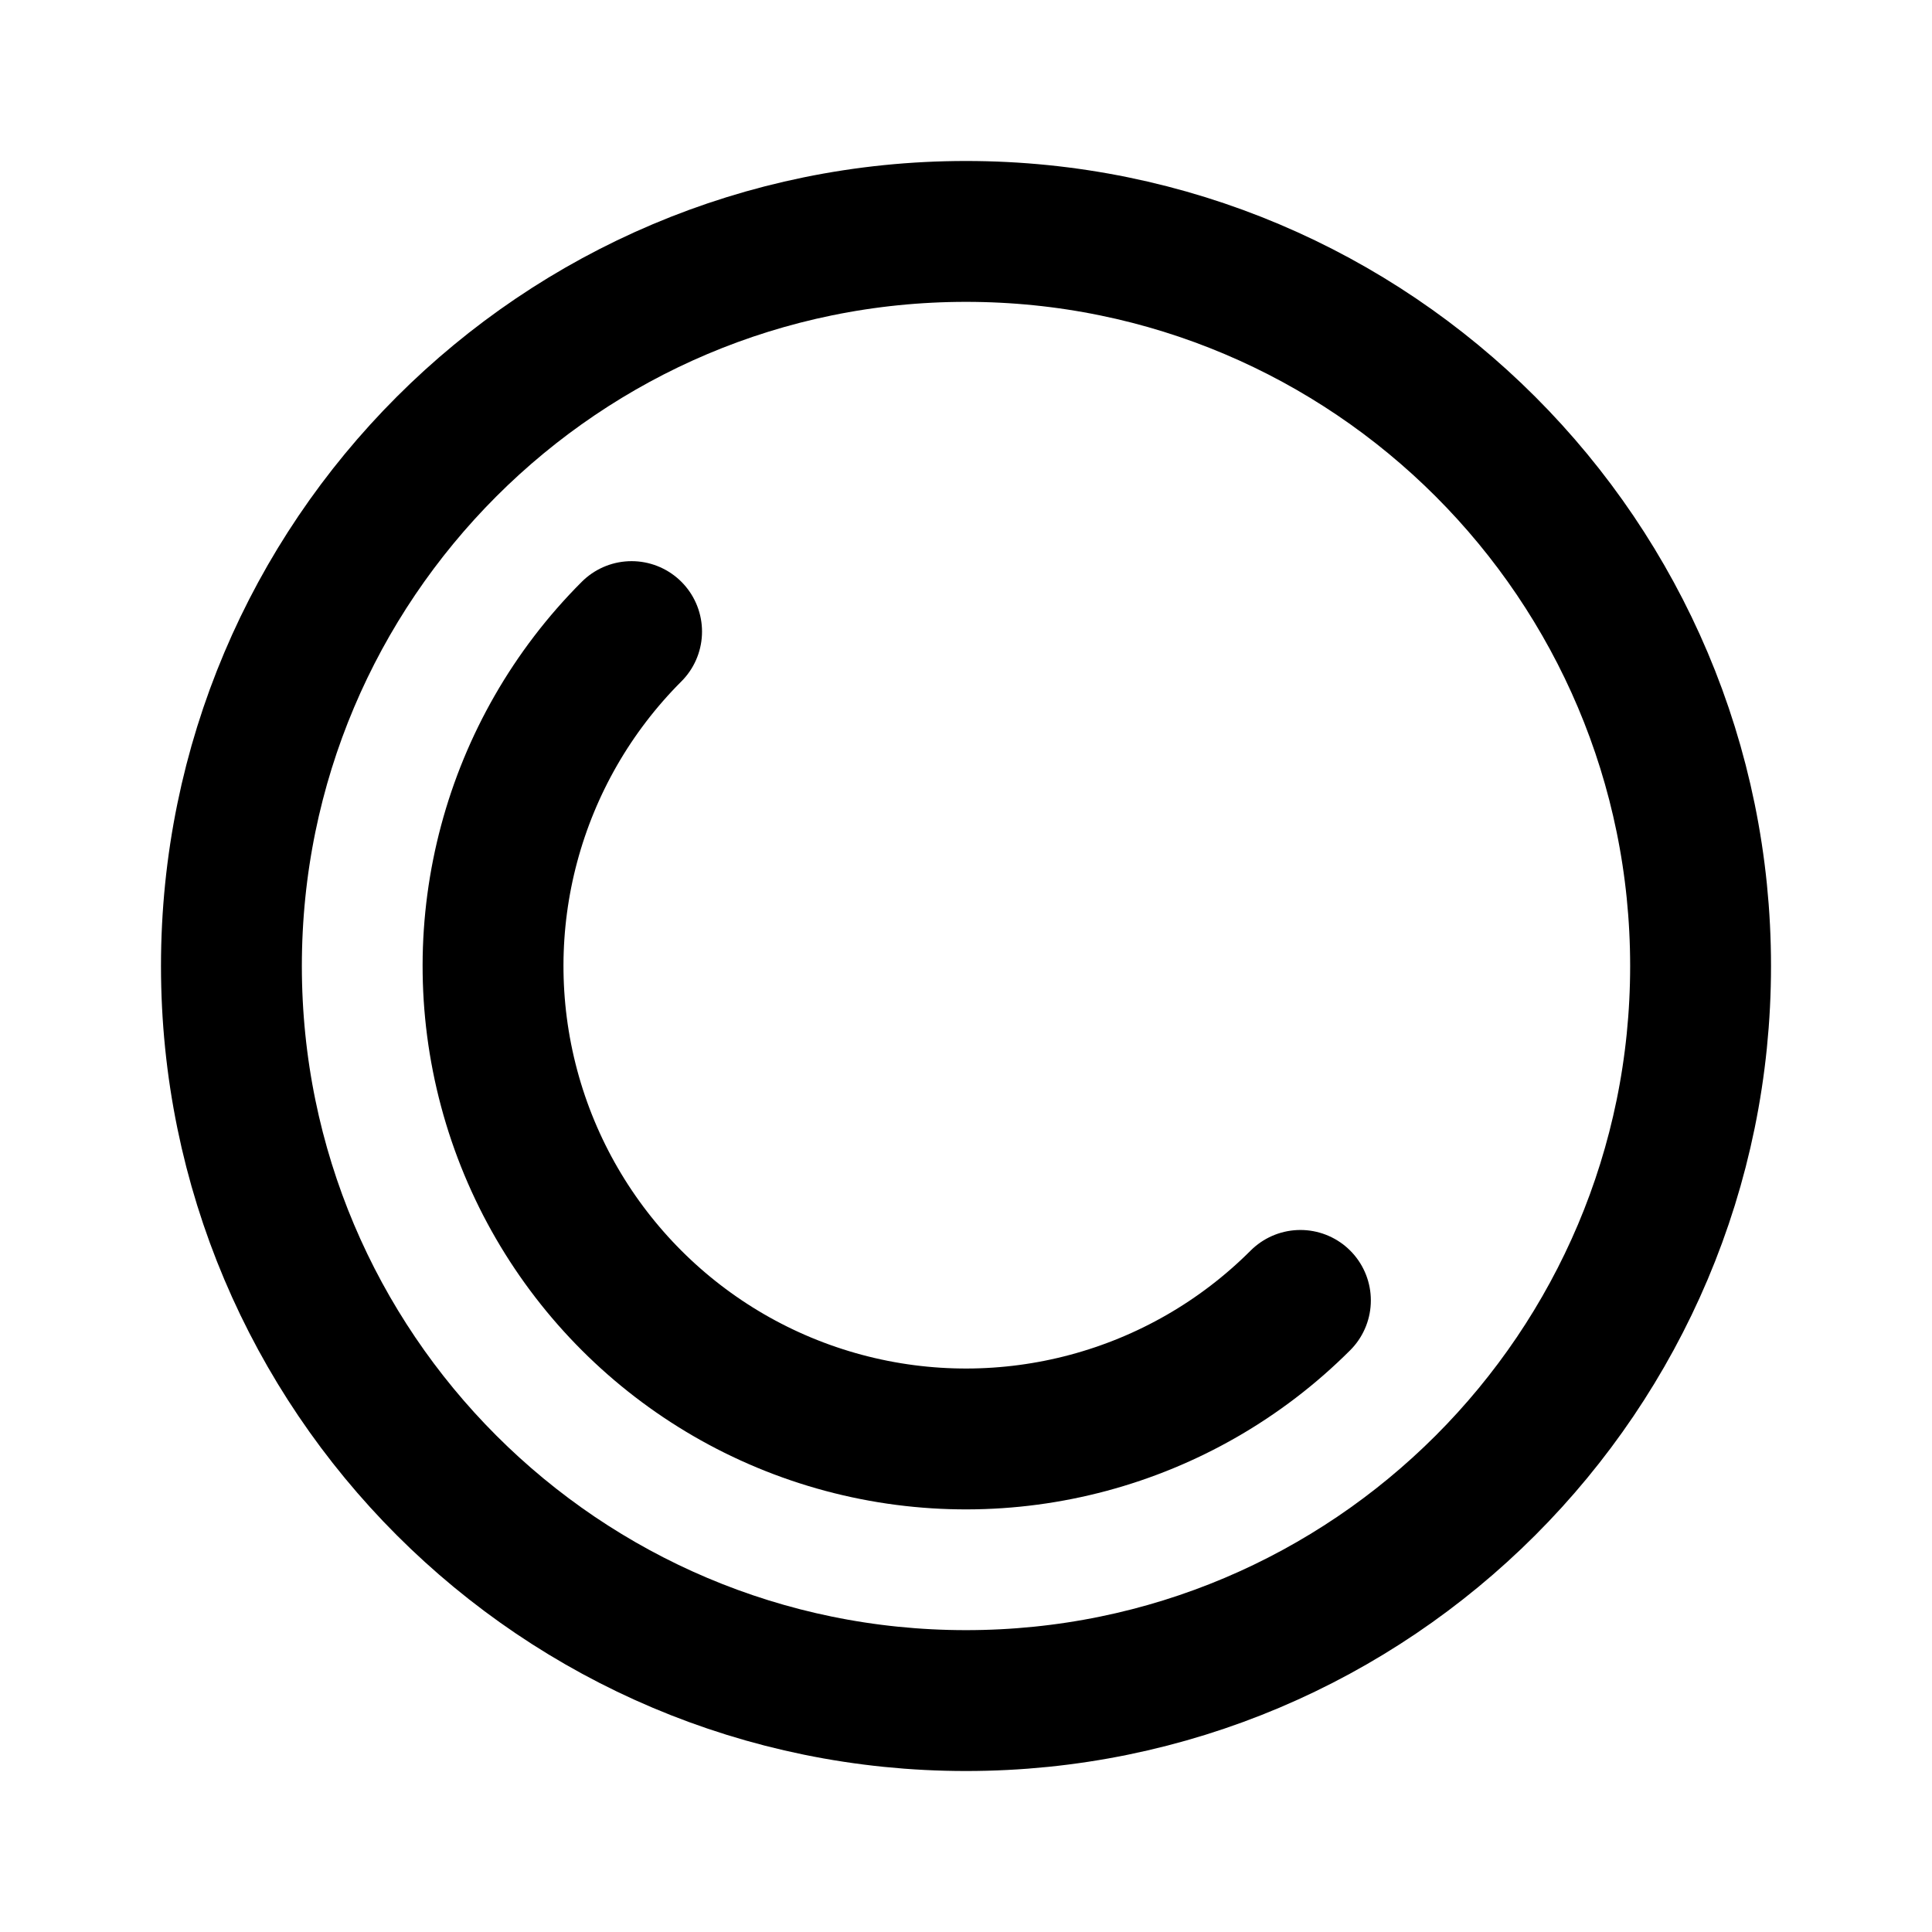
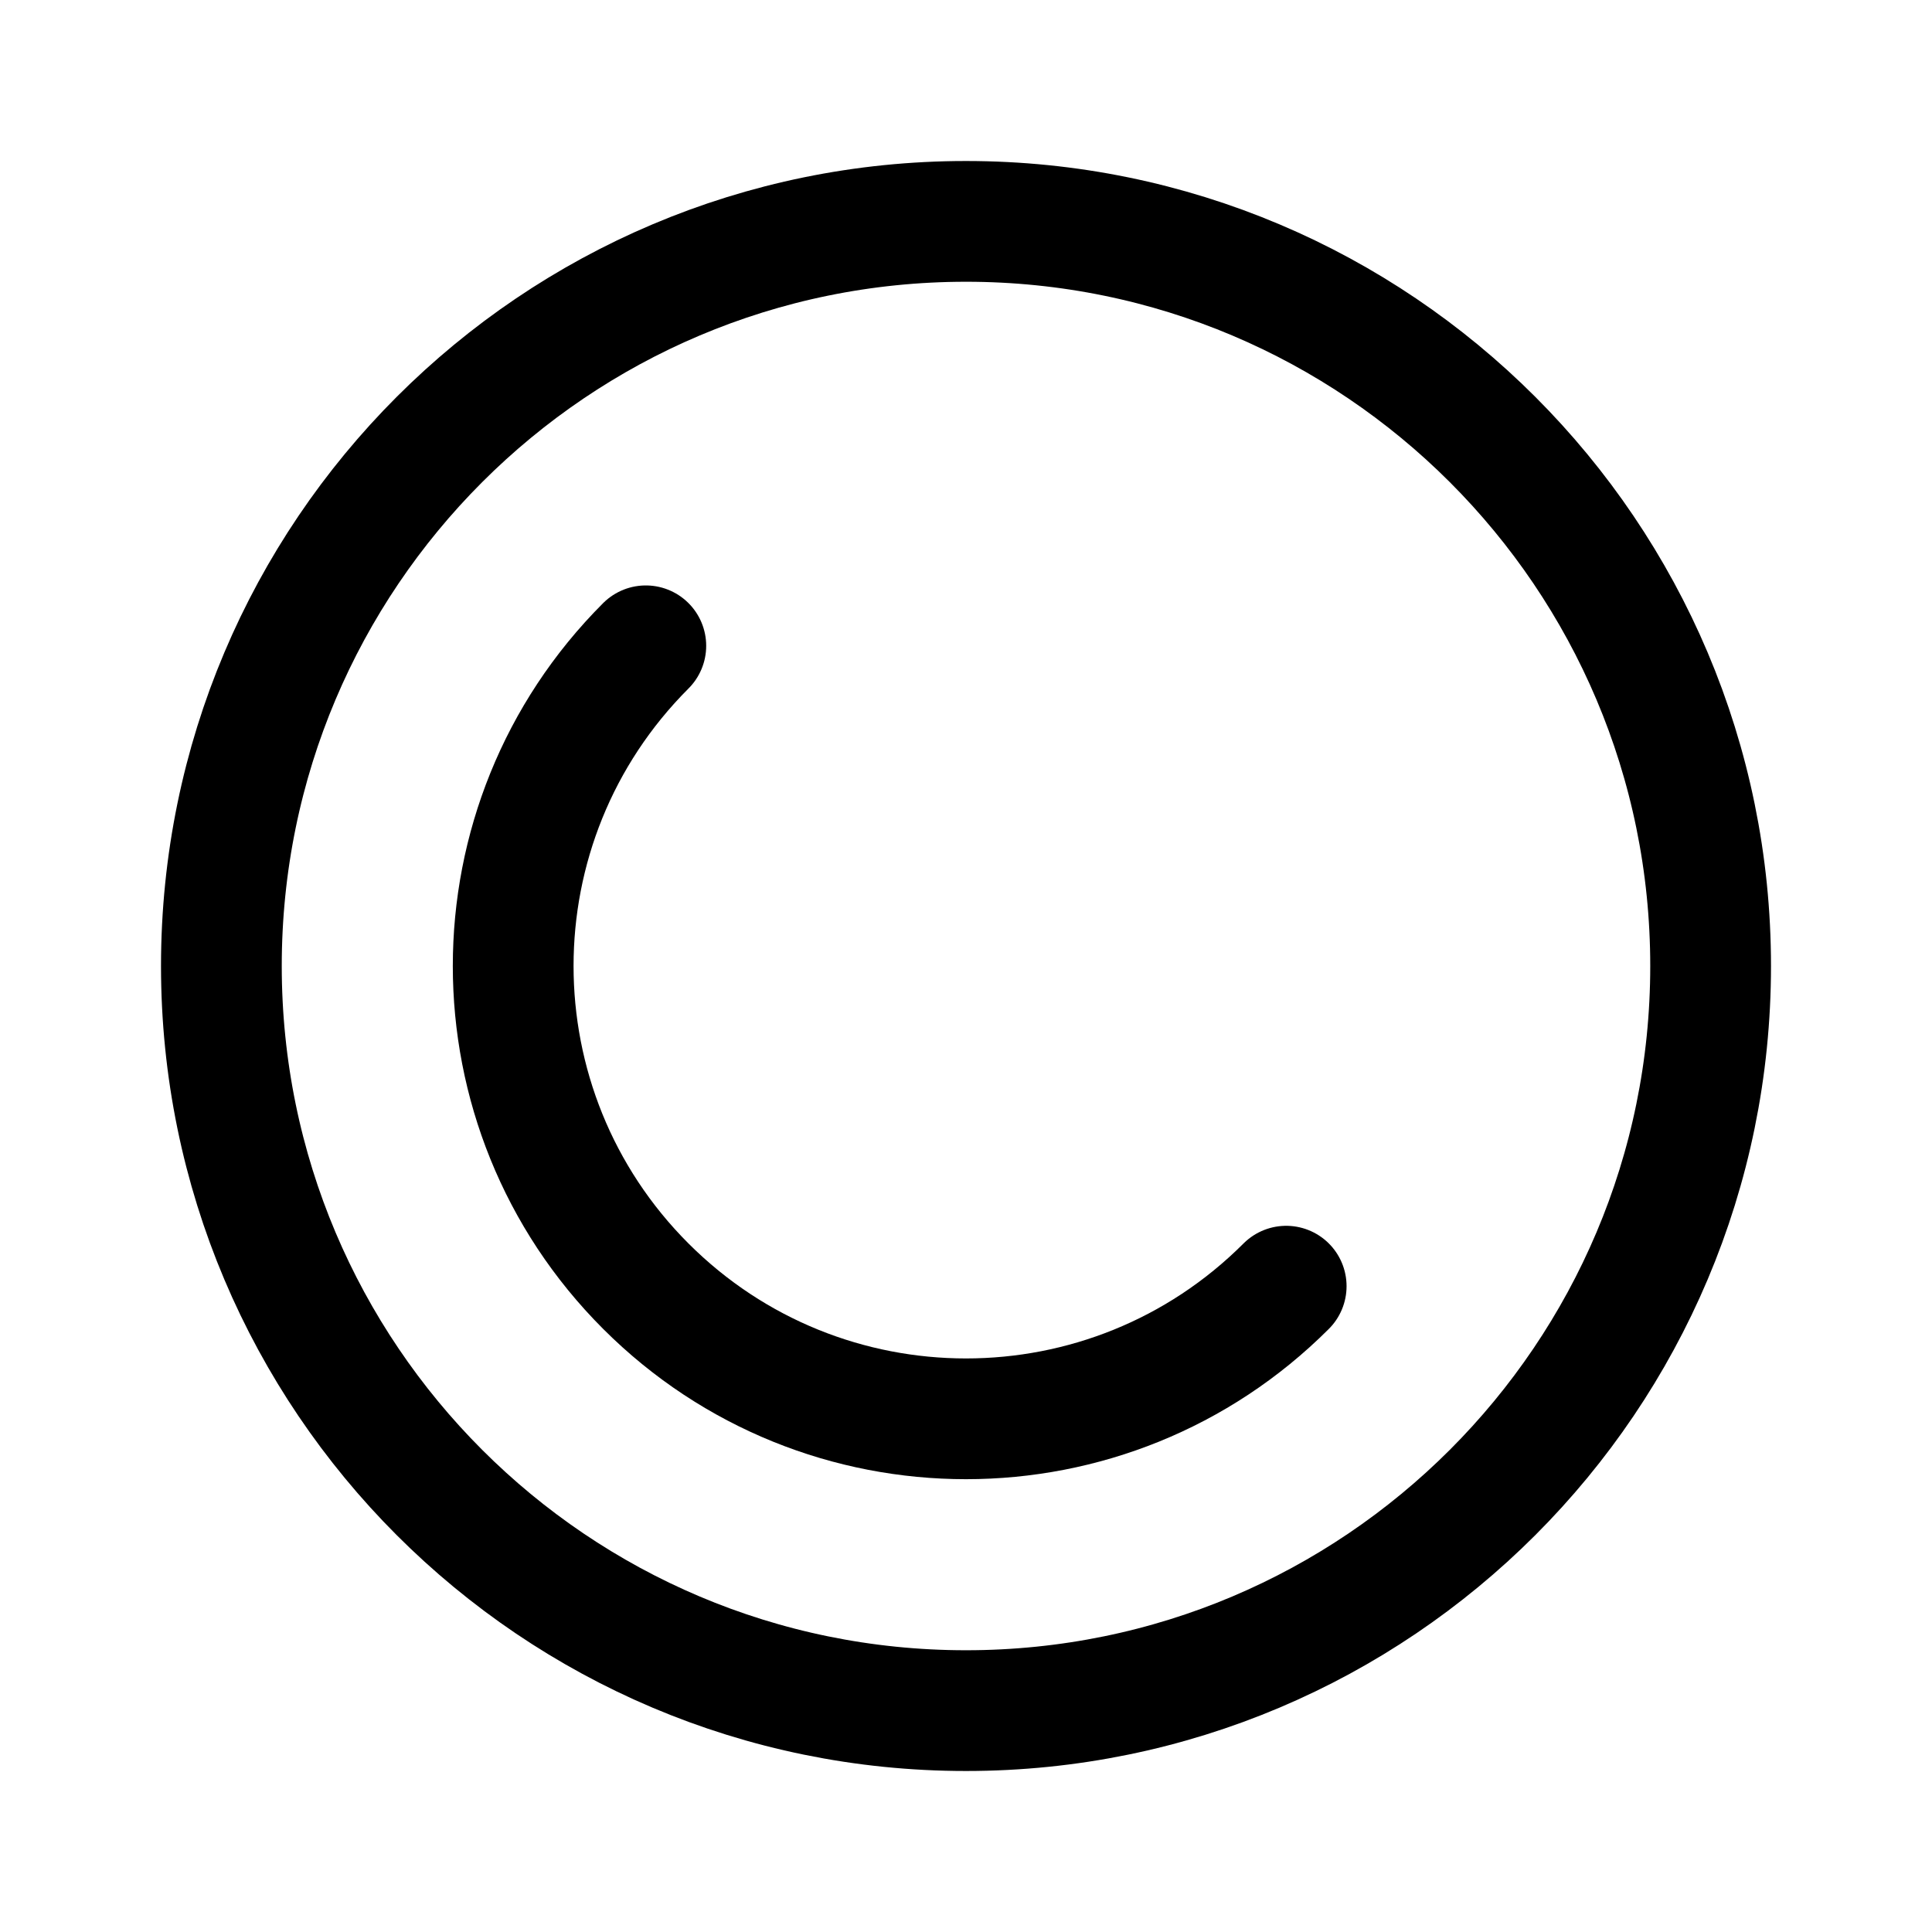
<svg xmlns="http://www.w3.org/2000/svg" width="192" height="192" viewBox="0 0 50.8 50.8" version="1.1" id="svg5" xml:space="preserve">
  <defs id="defs2" />
  <g id="layer1">
-     <circle style="fill:none;stroke:#000000;stroke-width:3.704;stroke-linecap:round;stroke-linejoin:round;stroke-dasharray:none" id="path1" cx="25.4" cy="25.4" r="19.315" />
-     <path style="fill:none;stroke:#000000;stroke-width:3.704;stroke-linecap:round;stroke-linejoin:round;stroke-dasharray:none" id="path2" d="m 34.193,34.193 a 12.435,12.435 0 0 1 -12.012,3.219 12.435,12.435 0 0 1 -8.793,-8.793 12.435,12.435 0 0 1 3.219,-12.012" />
+     <circle style="fill:none;stroke:#000000;stroke-width:3.175;stroke-linecap:round;stroke-linejoin:round;stroke-dasharray:none" id="path1" cx="25.4" cy="25.4" r="19.579" />
+     <path style="fill:none;stroke:#000000;stroke-width:3.175;stroke-linecap:round;stroke-linejoin:round;stroke-dasharray:none" id="path2" d="m 33.819,33.819 a 11.906,11.906 0 0 1 -16.838,0 11.906,11.906 0 0 1 -1e-6,-16.838" />
  </g>
</svg>
